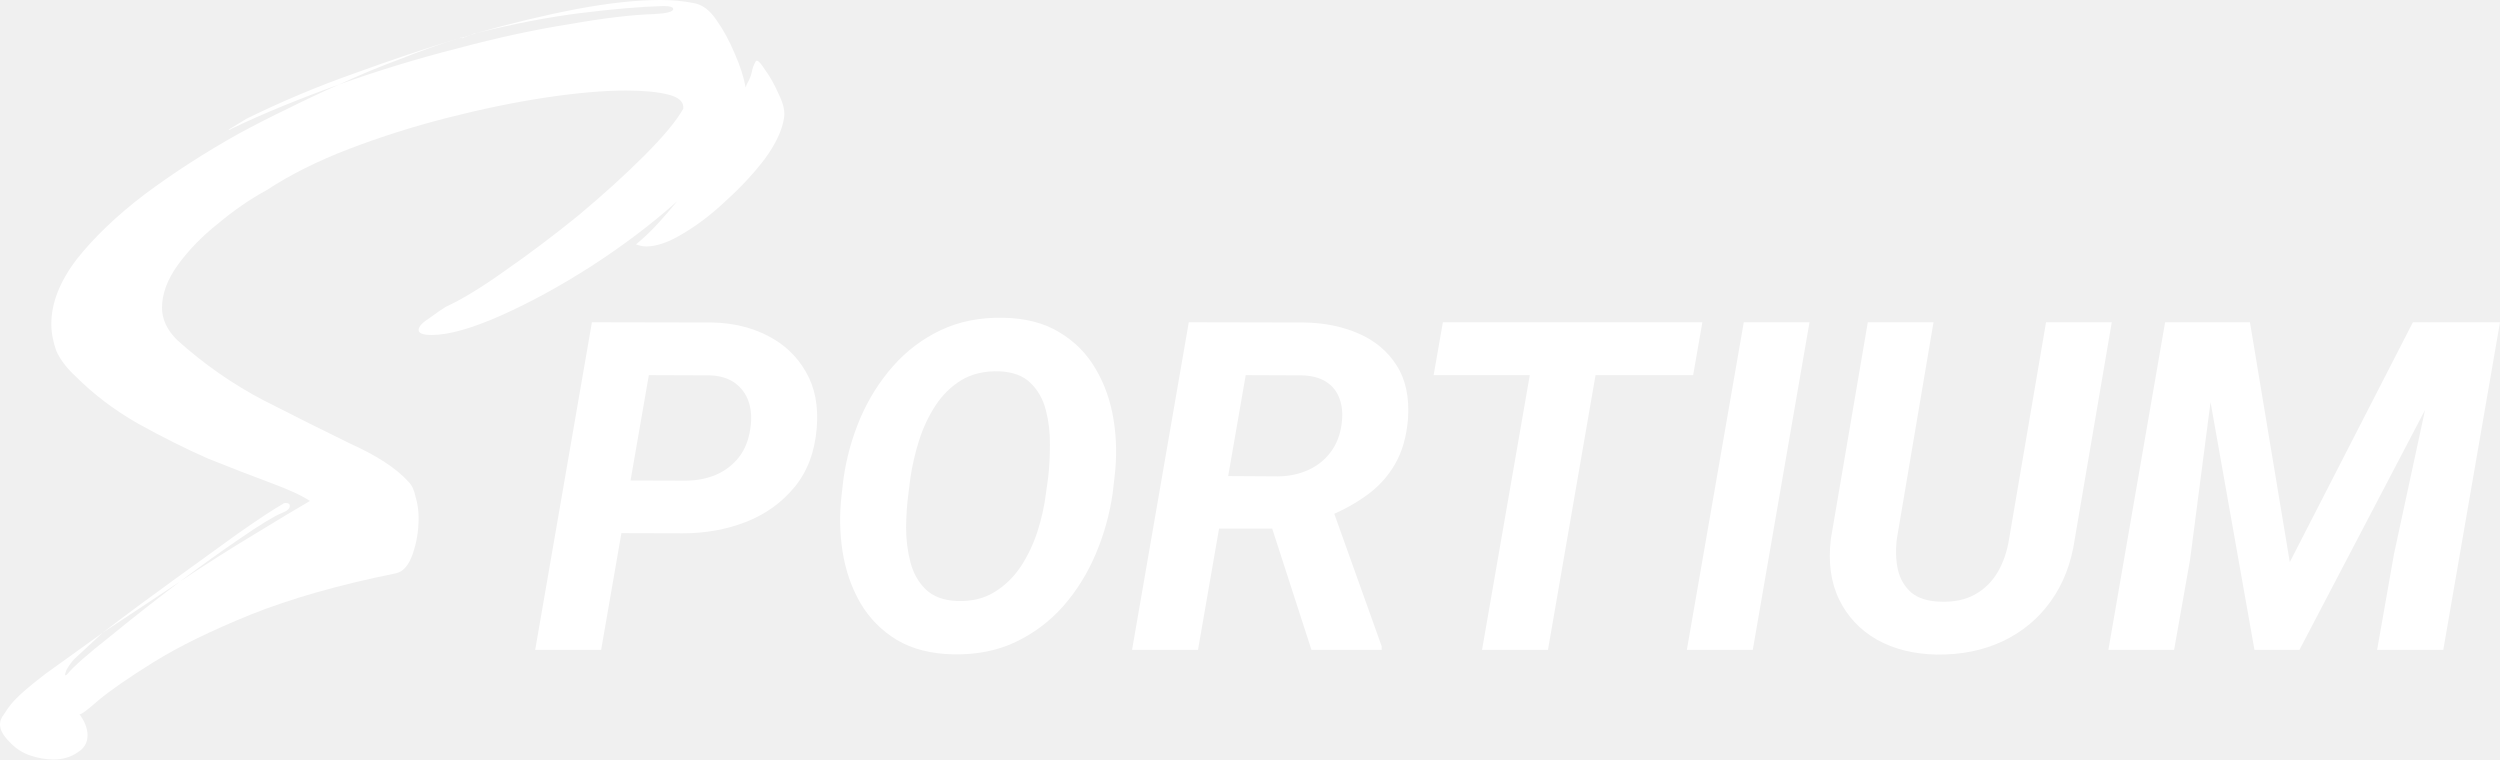
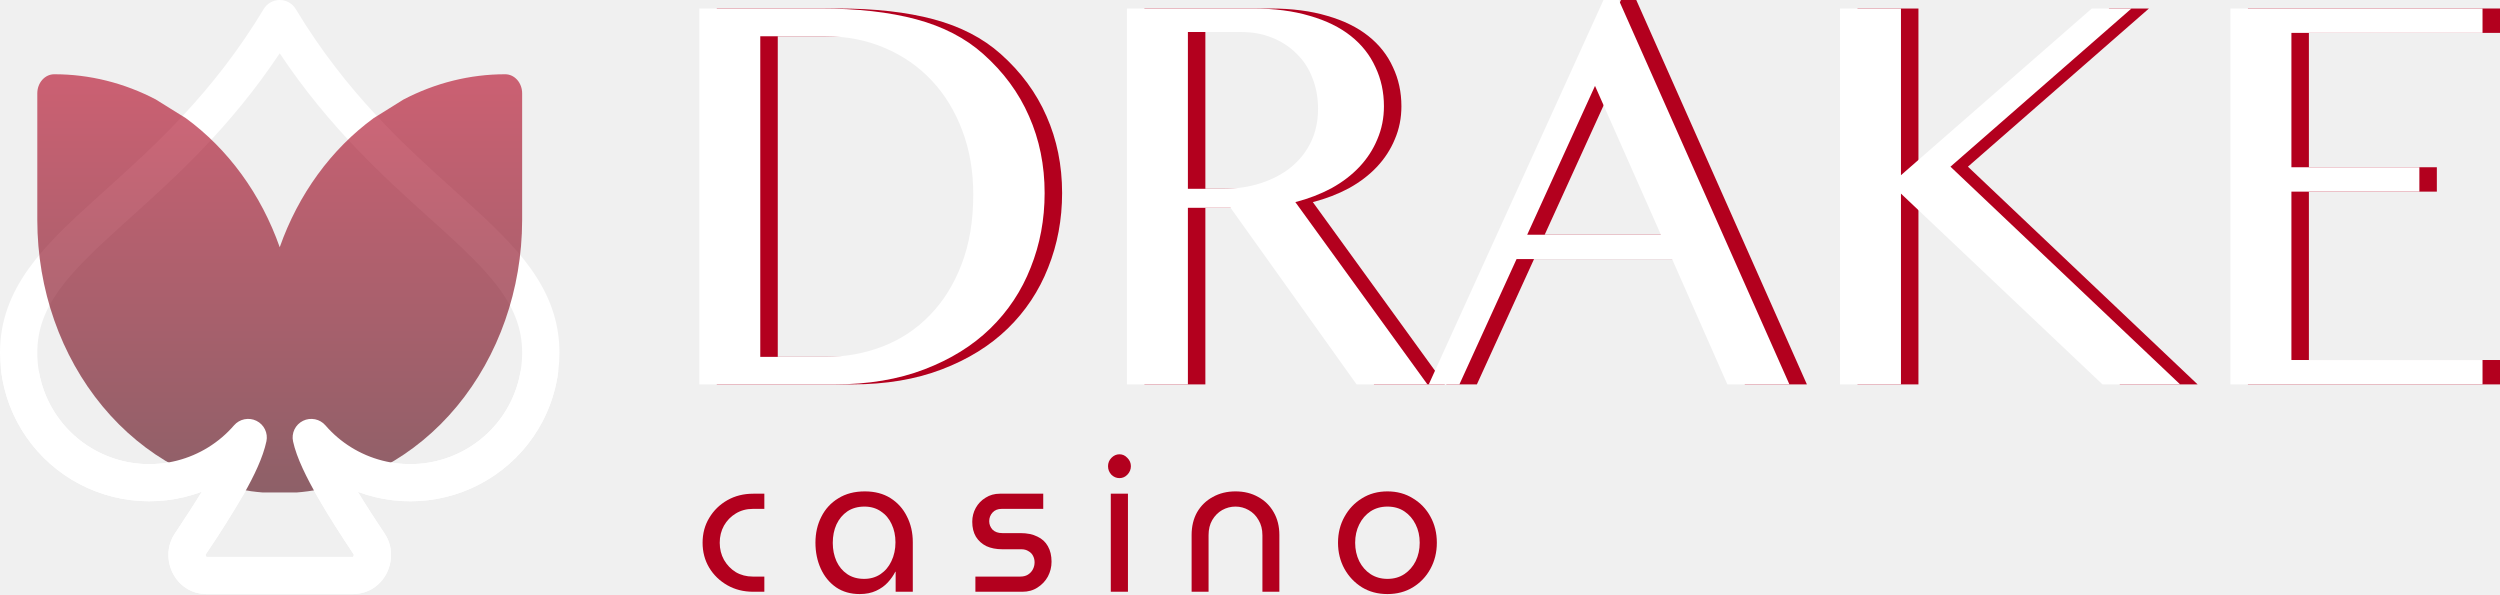
- <svg xmlns="http://www.w3.org/2000/svg" width="158" height="48" viewBox="0 0 158 48" fill="none">
-   <path d="M43.169 33.705L37.807 33.691L38.39 30.363L43.312 30.378C44.013 30.378 44.658 30.254 45.246 30.008C45.834 29.752 46.318 29.382 46.697 28.899C47.076 28.415 47.318 27.809 47.422 27.079C47.517 26.463 47.484 25.908 47.323 25.415C47.161 24.922 46.877 24.524 46.469 24.221C46.062 23.917 45.535 23.752 44.89 23.723L41.007 23.709L37.992 41.07H33.824L37.409 20.367L45.018 20.382C46.337 20.41 47.512 20.695 48.546 21.235C49.58 21.766 50.376 22.524 50.936 23.51C51.505 24.486 51.732 25.666 51.618 27.05C51.495 28.558 51.026 29.804 50.21 30.79C49.395 31.776 48.366 32.51 47.124 32.994C45.891 33.468 44.573 33.705 43.169 33.705Z" fill="white" />
-   <path d="M70.437 30.164L70.323 31.16C70.133 32.487 69.778 33.766 69.256 34.999C68.735 36.231 68.052 37.331 67.208 38.297C66.364 39.255 65.359 40.013 64.192 40.572C63.036 41.122 61.722 41.383 60.252 41.355C58.849 41.326 57.659 41.023 56.682 40.445C55.715 39.857 54.947 39.08 54.378 38.113C53.818 37.146 53.444 36.07 53.254 34.885C53.065 33.691 53.045 32.468 53.197 31.216L53.311 30.235C53.501 28.908 53.856 27.633 54.378 26.41C54.909 25.188 55.596 24.098 56.44 23.14C57.294 22.173 58.299 21.415 59.456 20.865C60.622 20.315 61.931 20.055 63.382 20.083C64.785 20.102 65.971 20.405 66.938 20.993C67.914 21.571 68.683 22.344 69.242 23.311C69.811 24.268 70.19 25.344 70.38 26.538C70.57 27.723 70.588 28.932 70.437 30.164ZM66.099 31.216L66.241 30.193C66.317 29.548 66.355 28.851 66.355 28.102C66.364 27.344 66.279 26.619 66.099 25.927C65.918 25.226 65.596 24.652 65.131 24.206C64.676 23.752 64.017 23.505 63.154 23.467C62.225 23.439 61.428 23.624 60.764 24.022C60.11 24.42 59.56 24.96 59.114 25.643C58.678 26.316 58.332 27.055 58.076 27.861C57.83 28.657 57.649 29.439 57.536 30.207L57.408 31.231C57.322 31.866 57.275 32.567 57.265 33.335C57.265 34.093 57.355 34.823 57.536 35.525C57.716 36.217 58.038 36.79 58.503 37.245C58.968 37.7 59.631 37.947 60.494 37.985C61.414 38.013 62.201 37.824 62.855 37.416C63.519 37.008 64.074 36.468 64.52 35.795C64.965 35.112 65.316 34.373 65.572 33.577C65.828 32.771 66.004 31.984 66.099 31.216Z" fill="white" />
-   <path d="M75.131 20.367L82.428 20.382C83.689 20.401 84.832 20.633 85.856 21.078C86.889 21.524 87.691 22.192 88.26 23.083C88.838 23.974 89.08 25.107 88.985 26.482C88.89 27.61 88.615 28.562 88.16 29.34C87.714 30.117 87.112 30.776 86.353 31.316C85.604 31.856 84.741 32.321 83.765 32.709L82.314 33.406H75.572L76.141 30.079L80.778 30.107C81.47 30.098 82.1 29.965 82.669 29.709C83.238 29.453 83.708 29.084 84.078 28.6C84.457 28.107 84.694 27.51 84.789 26.809C84.874 26.192 84.832 25.657 84.661 25.202C84.5 24.747 84.22 24.391 83.822 24.136C83.423 23.88 82.916 23.742 82.3 23.723L78.729 23.709L75.714 41.07H71.546L75.131 20.367ZM82.883 41.07L79.896 31.842L84.092 31.814L87.321 40.843V41.07H82.883Z" fill="white" />
-   <path d="M101.417 20.367L97.832 41.07H93.665L97.263 20.367H101.417ZM107.59 20.367L107.007 23.709H90.606L91.19 20.367H107.59Z" fill="white" />
-   <path d="M114.361 20.367L110.776 41.07H106.609L110.207 20.367H114.361Z" fill="white" />
-   <path d="M129.31 20.367H133.464L131.131 34.032C130.913 35.568 130.405 36.89 129.609 37.999C128.822 39.099 127.807 39.942 126.565 40.53C125.332 41.108 123.943 41.388 122.397 41.369C120.956 41.34 119.699 41.028 118.628 40.43C117.566 39.824 116.769 38.98 116.238 37.899C115.707 36.809 115.532 35.525 115.712 34.046L118.045 20.367H122.198L119.88 34.06C119.794 34.771 119.818 35.425 119.951 36.023C120.093 36.61 120.377 37.089 120.804 37.459C121.24 37.819 121.857 38.008 122.653 38.027C123.497 38.056 124.218 37.904 124.815 37.572C125.413 37.241 125.892 36.771 126.252 36.165C126.612 35.548 126.854 34.842 126.977 34.046L129.31 20.367Z" fill="white" />
-   <path d="M138.812 20.367H142.197L144.715 35.525L152.495 20.367H156.165L145.326 41.07H142.482L138.812 20.367ZM136.835 20.367H140.362L138.413 35.368L137.404 41.07H133.25L136.835 20.367ZM154.458 20.367H158L154.416 41.07H150.234L151.3 35.013L154.458 20.367Z" fill="white" />
-   <path d="M3.371 48C2.904 48 2.417 47.915 1.908 47.746C1.399 47.576 0.954 47.279 0.572 46.856C0.191 46.474 0 46.114 0 45.775C0 45.563 0.085 45.351 0.254 45.139C0.382 44.927 0.53 44.715 0.7 44.503C1.081 44.037 1.802 43.401 2.862 42.596C3.922 41.833 5.13 40.964 6.487 39.989L4.706 41.642C4.537 41.812 4.367 42.045 4.198 42.342C4.07 42.681 4.092 42.766 4.261 42.596C4.643 42.13 5.533 41.346 6.932 40.244C8.331 39.099 9.815 37.934 11.384 36.747L6.487 39.989C7.929 38.887 9.413 37.785 10.939 36.683C12.465 35.581 13.843 34.585 15.073 33.695C16.345 32.805 17.278 32.191 17.871 31.852C17.914 31.809 17.977 31.788 18.062 31.788C18.232 31.788 18.317 31.852 18.317 31.979C18.317 32.148 18.147 32.297 17.808 32.424C17.299 32.636 16.43 33.166 15.2 34.013C14.013 34.819 12.741 35.73 11.384 36.747C13.038 35.645 14.607 34.649 16.091 33.759C17.617 32.827 18.783 32.127 19.588 31.661C19.08 31.322 18.253 30.94 17.108 30.517C15.963 30.093 14.649 29.584 13.165 28.991C11.723 28.355 10.239 27.613 8.713 26.766C7.229 25.918 5.915 24.922 4.77 23.777C4.219 23.269 3.816 22.739 3.562 22.188C3.35 21.595 3.244 21.023 3.244 20.471C3.244 19.158 3.774 17.801 4.834 16.403C5.936 15.004 7.377 13.627 9.158 12.27C10.981 10.914 12.953 9.642 15.073 8.456C16.09 7.905 17.129 7.375 18.189 6.866C19.292 6.315 20.373 5.807 21.433 5.34C20.246 5.764 19.08 6.209 17.935 6.676C16.79 7.142 15.688 7.629 14.628 8.138C14.585 8.18 14.543 8.201 14.501 8.201C14.458 8.201 14.437 8.201 14.437 8.201L15.582 7.502C17.829 6.4 20.097 5.446 22.387 4.641C24.719 3.793 26.924 3.052 29.001 2.416C27.772 2.797 26.521 3.242 25.249 3.751C23.977 4.217 22.705 4.747 21.433 5.34C23.934 4.45 26.436 3.687 28.938 3.052C31.482 2.374 33.835 1.865 35.997 1.526C38.159 1.144 39.94 0.932 41.339 0.89C42.145 0.848 42.548 0.742 42.548 0.572C42.548 0.445 42.336 0.381 41.912 0.381C40.47 0.424 38.732 0.572 36.697 0.826C34.661 1.081 32.457 1.505 30.082 2.098C32.33 1.462 34.45 0.954 36.442 0.572C38.477 0.191 40.237 0 41.721 0C42.484 0 43.184 0.064 43.82 0.191C44.371 0.275 44.858 0.636 45.282 1.272C45.706 1.865 46.088 2.564 46.427 3.37C46.767 4.132 47 4.853 47.127 5.531L47.191 5.34C47.36 5.044 47.466 4.789 47.508 4.577C47.551 4.323 47.636 4.09 47.763 3.878C47.848 3.751 48.038 3.921 48.335 4.387C48.674 4.853 48.971 5.383 49.226 5.976C49.522 6.57 49.628 7.078 49.544 7.502C49.416 8.265 49.014 9.113 48.335 10.045C47.657 10.935 46.851 11.804 45.919 12.652C45.028 13.499 44.117 14.199 43.184 14.75C42.293 15.301 41.509 15.576 40.831 15.576C40.661 15.576 40.449 15.534 40.195 15.449C40.703 15.025 41.17 14.58 41.594 14.114C42.018 13.648 42.42 13.181 42.802 12.715C41.191 14.156 39.368 15.534 37.333 16.848C35.34 18.119 33.432 19.158 31.609 19.963C29.785 20.768 28.344 21.171 27.284 21.171C26.733 21.171 26.457 21.065 26.457 20.853C26.457 20.641 26.69 20.387 27.157 20.09C27.623 19.751 27.962 19.518 28.174 19.391C29.192 18.924 30.443 18.162 31.927 17.102C33.453 16.042 35.001 14.877 36.569 13.605C38.138 12.291 39.516 11.041 40.703 9.854C41.933 8.625 42.76 7.629 43.184 6.866C43.226 6.442 42.908 6.146 42.23 5.976C41.551 5.807 40.661 5.722 39.559 5.722C38.159 5.722 36.463 5.87 34.471 6.167C32.52 6.464 30.464 6.887 28.302 7.438C26.139 7.989 24.062 8.646 22.069 9.409C20.076 10.172 18.338 11.041 16.854 12.016C15.836 12.567 14.819 13.266 13.801 14.114C12.783 14.919 11.935 15.788 11.257 16.721C10.579 17.653 10.239 18.564 10.239 19.454C10.239 20.175 10.557 20.853 11.193 21.489C12.889 23.015 14.713 24.286 16.663 25.303C18.656 26.32 20.479 27.232 22.133 28.037C23.828 28.8 25.058 29.605 25.821 30.453C26.033 30.665 26.182 30.983 26.266 31.407C26.394 31.831 26.457 32.276 26.457 32.742C26.457 33.547 26.33 34.31 26.076 35.031C25.821 35.751 25.461 36.154 24.994 36.238C21.433 36.959 18.38 37.828 15.836 38.845C13.335 39.862 11.299 40.858 9.731 41.833C8.162 42.808 6.996 43.613 6.233 44.249C5.512 44.885 5.109 45.181 5.024 45.139C5.364 45.605 5.533 46.05 5.533 46.474C5.533 46.94 5.321 47.301 4.897 47.555C4.473 47.852 3.964 48 3.371 48ZM29.001 2.416L29.256 2.352H29.383L29.573 2.289L29.701 2.225C29.828 2.183 29.892 2.162 29.892 2.162C29.892 2.162 29.955 2.14 30.082 2.098C30.082 2.098 30.061 2.098 30.019 2.098C30.019 2.098 29.913 2.14 29.701 2.225C29.658 2.225 29.616 2.246 29.573 2.289C29.489 2.289 29.425 2.31 29.383 2.352C29.34 2.352 29.298 2.374 29.256 2.416C29.213 2.416 29.213 2.395 29.256 2.352C29.171 2.395 29.086 2.416 29.001 2.416Z" fill="white" />
+ <svg xmlns="http://www.w3.org/2000/svg" width="202" height="48" viewBox="0 0 202 48" fill="none">
+   <g id="logo">
+     <g id="Group 535">
+       <g id="DRAKE">
+         <path d="M57.916 0.687H67.681C70.685 0.687 73.27 0.977 75.435 1.558C77.6 2.138 79.404 3.069 80.847 4.352C82.497 5.818 83.734 7.497 84.559 9.391C85.398 11.284 85.818 13.354 85.818 15.598C85.818 17.736 85.443 19.744 84.692 21.622C83.955 23.5 82.865 25.142 81.422 26.547C79.993 27.936 78.219 29.036 76.098 29.845C73.992 30.654 71.576 31.059 68.852 31.059H57.916V0.687ZM62.843 28.837H68.078C69.728 28.837 71.282 28.555 72.74 27.99C74.198 27.425 75.464 26.585 76.54 25.47C77.629 24.355 78.484 22.989 79.102 21.37C79.736 19.736 80.052 17.85 80.052 15.713C80.052 13.835 79.758 12.117 79.168 10.559C78.579 8.986 77.755 7.635 76.694 6.505C75.634 5.375 74.367 4.497 72.894 3.871C71.436 3.245 69.838 2.932 68.1 2.932H62.843V28.837Z" fill="#B3001E" />
+         <path d="M92.468 0.687H102.63C104.383 0.687 105.922 0.886 107.247 1.283C108.573 1.664 109.678 2.206 110.561 2.909C111.445 3.611 112.108 4.451 112.549 5.428C113.006 6.39 113.234 7.444 113.234 8.589C113.234 9.536 113.058 10.422 112.704 11.246C112.365 12.071 111.879 12.819 111.246 13.491C110.627 14.148 109.876 14.72 108.993 15.209C108.109 15.682 107.137 16.056 106.077 16.331L116.747 31.059H111.025L100.841 16.789H97.394V31.059H92.468V0.687ZM97.394 15.255H100.244C101.349 15.255 102.365 15.102 103.293 14.796C104.236 14.491 105.046 14.063 105.723 13.514C106.415 12.949 106.953 12.269 107.336 11.475C107.719 10.681 107.91 9.788 107.91 8.795C107.91 7.879 107.756 7.039 107.446 6.276C107.152 5.512 106.725 4.863 106.165 4.329C105.62 3.779 104.965 3.352 104.199 3.046C103.448 2.741 102.623 2.588 101.724 2.588H97.394V15.255Z" fill="#B3001E" />
+         <path d="M132.211 0L145.997 31.059H140.982L136.519 20.935H123.949L119.332 31.059H116.857L130.974 0H132.211ZM124.811 18.965H135.614L130.289 6.94L124.811 18.965Z" fill="#B3001E" />
+         <path d="M150.084 0.687H155.01V14.155L170.43 0.687H173.634L159.009 13.468L177.566 31.059H171.292L155.01 15.644V31.059H150.084V0.687Z" fill="#B3001E" />
+         <path d="M202 0.687V2.657H186.558V13.514H196.897V15.484H186.558V29.089H202V31.059H181.631V0.687H202Z" fill="#B3001E" />
+       </g>
+       <g id="DRAKE_2">
+         <path d="M56.504 0.687H66.269C69.273 0.687 71.858 0.977 74.023 1.558C76.188 2.138 77.992 3.069 79.435 4.352C81.085 5.818 82.322 7.497 83.147 9.391C83.986 11.284 84.406 13.354 84.406 15.598C84.406 17.736 84.031 19.744 83.279 21.622C82.543 23.5 81.453 25.142 80.01 26.547C78.581 27.936 76.806 29.036 74.686 29.845C72.579 30.654 70.164 31.059 67.439 31.059H56.504V0.687ZM61.43 28.837H66.666C68.316 28.837 69.87 28.555 71.328 27.99C72.786 27.425 74.052 26.585 75.127 25.47C76.217 24.355 77.072 22.989 77.69 21.37C78.323 19.736 78.64 17.85 78.64 15.713C78.64 13.835 78.346 12.117 77.756 10.559C77.167 8.986 76.343 7.635 75.282 6.505C74.222 5.375 72.955 4.497 71.482 3.871C70.024 3.245 68.426 2.932 66.688 2.932H61.43V28.837Z" fill="white" />
+         <path d="M91.056 0.687H101.218C102.971 0.687 104.51 0.886 105.835 1.283C107.161 1.664 108.265 2.206 109.149 2.909C110.033 3.611 110.696 4.451 111.137 5.428C111.594 6.39 111.822 7.444 111.822 8.589C111.822 9.536 111.645 10.422 111.292 11.246C110.953 12.071 110.467 12.819 109.834 13.491C109.215 14.148 108.464 14.72 107.581 15.209C106.697 15.682 105.725 16.056 104.664 16.331L115.335 31.059H109.613L99.429 16.789H95.982V31.059H91.056V0.687ZM95.982 15.255H98.832C99.937 15.255 100.953 15.102 101.881 14.796C102.823 14.491 103.633 14.063 104.311 13.514C105.003 12.949 105.541 12.269 105.924 11.475C106.307 10.681 106.498 9.788 106.498 8.795C106.498 7.879 106.343 7.039 106.034 6.276C105.74 5.512 105.312 4.863 104.753 4.329C104.208 3.779 103.552 3.352 102.787 3.046C102.035 2.741 101.211 2.588 100.312 2.588H95.982V15.255Z" fill="white" />
+         <path d="M130.799 0L144.585 31.059H139.57L135.107 20.935H122.537L117.92 31.059H115.445L129.562 0H130.799ZM123.398 18.965H134.201L128.877 6.94L123.398 18.965Z" fill="white" />
+         <path d="M148.672 0.687H153.598V14.155L169.018 0.687H172.222L157.597 13.468L176.154 31.059H169.88L153.598 15.644V31.059H148.672V0.687Z" fill="white" />
+         <path d="M200.588 0.687V2.657H185.146V13.514H195.485V15.484H185.146V29.089H200.588V31.059H180.219V0.687H200.588Z" fill="white" />
+       </g>
+       <g id="casino">
+         <path d="M60.865 47.814C60.081 47.814 59.381 47.638 58.765 47.286C58.149 46.933 57.662 46.462 57.305 45.872C56.947 45.271 56.769 44.598 56.769 43.852C56.769 43.107 56.947 42.439 57.305 41.848C57.662 41.248 58.149 40.771 58.765 40.419C59.381 40.067 60.081 39.891 60.865 39.891H61.759V41.118H60.821C60.314 41.118 59.857 41.242 59.45 41.491C59.053 41.729 58.735 42.055 58.497 42.47C58.268 42.884 58.154 43.345 58.154 43.852C58.154 44.36 58.268 44.821 58.497 45.235C58.735 45.649 59.053 45.981 59.45 46.229C59.857 46.467 60.314 46.587 60.821 46.587H61.759V47.814H60.865Z" fill="#B3001E" />
+         <path d="M69.463 48C68.728 48 68.093 47.819 67.556 47.456C67.02 47.084 66.608 46.581 66.32 45.95C66.032 45.318 65.888 44.619 65.888 43.852C65.888 43.075 66.047 42.376 66.365 41.755C66.682 41.123 67.139 40.626 67.735 40.264C68.331 39.891 69.046 39.704 69.88 39.704C70.685 39.704 71.375 39.886 71.951 40.248C72.527 40.611 72.969 41.102 73.277 41.724C73.595 42.345 73.754 43.039 73.754 43.806V47.814H72.368V46.198H72.339C72.19 46.498 71.986 46.788 71.728 47.068C71.48 47.337 71.167 47.56 70.789 47.736C70.412 47.912 69.97 48 69.463 48ZM69.821 46.773C70.318 46.773 70.755 46.649 71.132 46.4C71.519 46.141 71.817 45.789 72.026 45.344C72.244 44.888 72.354 44.38 72.354 43.821C72.354 43.272 72.249 42.78 72.041 42.345C71.842 41.91 71.554 41.569 71.177 41.32C70.799 41.061 70.357 40.932 69.851 40.932C69.314 40.932 68.853 41.061 68.465 41.32C68.088 41.579 67.795 41.931 67.586 42.376C67.388 42.811 67.288 43.309 67.288 43.868C67.288 44.406 67.388 44.898 67.586 45.344C67.785 45.779 68.073 46.126 68.45 46.385C68.828 46.643 69.285 46.773 69.821 46.773Z" fill="#B3001E" />
+         <path d="M78.812 47.814V46.587H82.447C82.685 46.587 82.889 46.535 83.058 46.431C83.237 46.317 83.371 46.172 83.46 45.996C83.549 45.82 83.594 45.634 83.594 45.437C83.594 45.25 83.554 45.08 83.475 44.924C83.395 44.758 83.271 44.629 83.102 44.536C82.944 44.432 82.75 44.38 82.521 44.38H80.987C80.5 44.38 80.073 44.298 79.706 44.132C79.348 43.956 79.065 43.702 78.856 43.371C78.658 43.039 78.558 42.635 78.558 42.159C78.558 41.755 78.653 41.382 78.841 41.04C79.03 40.699 79.293 40.424 79.631 40.217C79.969 39.999 80.356 39.891 80.793 39.891H84.294V41.118H80.927C80.619 41.118 80.376 41.217 80.197 41.413C80.019 41.61 79.929 41.843 79.929 42.112C79.929 42.371 80.019 42.599 80.197 42.796C80.386 42.982 80.649 43.075 80.987 43.075H82.447C82.993 43.075 83.45 43.169 83.817 43.355C84.195 43.531 84.478 43.79 84.667 44.132C84.865 44.474 84.965 44.893 84.965 45.39C84.965 45.815 84.865 46.214 84.667 46.587C84.468 46.949 84.19 47.244 83.832 47.472C83.485 47.7 83.078 47.814 82.611 47.814H78.812Z" fill="#B3001E" />
+         <path d="M89.752 47.814V39.891H91.138V47.814H89.752ZM90.452 38.632C90.204 38.632 89.986 38.539 89.797 38.353C89.618 38.156 89.529 37.928 89.529 37.669C89.529 37.41 89.618 37.188 89.797 37.001C89.986 36.804 90.204 36.706 90.452 36.706C90.701 36.706 90.914 36.804 91.093 37.001C91.282 37.188 91.376 37.41 91.376 37.669C91.376 37.928 91.282 38.156 91.093 38.353C90.914 38.539 90.701 38.632 90.452 38.632Z" fill="#B3001E" />
+         <path d="M96.282 47.814V43.231C96.282 42.527 96.431 41.91 96.729 41.382C97.037 40.854 97.459 40.445 97.995 40.155C98.531 39.855 99.142 39.704 99.827 39.704C100.523 39.704 101.133 39.855 101.66 40.155C102.196 40.445 102.613 40.854 102.911 41.382C103.219 41.91 103.373 42.527 103.373 43.231V47.814H102.003V43.246C102.003 42.77 101.898 42.361 101.69 42.019C101.491 41.667 101.223 41.398 100.885 41.211C100.557 41.025 100.205 40.932 99.827 40.932C99.45 40.932 99.092 41.025 98.755 41.211C98.427 41.398 98.159 41.667 97.95 42.019C97.752 42.361 97.652 42.77 97.652 43.246V47.814H96.282Z" fill="#B3001E" />
+         <path d="M112.105 48C111.33 48 110.645 47.819 110.049 47.456C109.453 47.084 108.981 46.587 108.633 45.965C108.286 45.333 108.112 44.629 108.112 43.852C108.112 43.075 108.286 42.376 108.633 41.755C108.981 41.123 109.453 40.626 110.049 40.264C110.645 39.891 111.33 39.704 112.105 39.704C112.879 39.704 113.565 39.891 114.16 40.264C114.766 40.626 115.238 41.118 115.576 41.739C115.923 42.361 116.097 43.065 116.097 43.852C116.097 44.629 115.923 45.333 115.576 45.965C115.238 46.587 114.766 47.084 114.16 47.456C113.565 47.819 112.879 48 112.105 48ZM112.105 46.773C112.631 46.773 113.088 46.643 113.475 46.385C113.862 46.126 114.165 45.779 114.384 45.344C114.602 44.898 114.712 44.401 114.712 43.852C114.712 43.303 114.602 42.811 114.384 42.376C114.165 41.931 113.862 41.579 113.475 41.32C113.088 41.061 112.631 40.932 112.105 40.932C111.588 40.932 111.131 41.061 110.734 41.32C110.347 41.579 110.044 41.931 109.825 42.376C109.607 42.811 109.497 43.303 109.497 43.852C109.497 44.401 109.607 44.898 109.825 45.344C110.044 45.779 110.347 46.126 110.734 46.385C111.131 46.643 111.588 46.773 112.105 46.773Z" fill="#B3001E" />
+       </g>
+     </g>
+     <g id="Group 536">
+       <path id="Vector" d="M22.601 3.30219e-08C22.862 -5.43538e-05 23.118 0.067 23.344 0.195C23.571 0.323 23.76 0.507 23.894 0.729C27.99 7.524 32.709 11.775 36.702 15.375C36.991 15.631 37.274 15.886 37.551 16.14C41.611 19.812 45.203 23.241 45.203 28.5C45.203 30.44 44.732 32.351 43.828 34.069C42.924 35.788 41.616 37.262 40.014 38.367C38.413 39.472 36.566 40.174 34.632 40.413C32.699 40.651 30.736 40.42 28.912 39.738C29.62 40.908 30.391 42.084 31.087 43.131C32.395 45.108 31.057 48 28.508 48H16.695C14.149 48 12.807 45.108 14.115 43.131C14.908 41.94 15.652 40.8 16.309 39.729C14.485 40.414 12.521 40.649 10.585 40.412C8.65 40.176 6.801 39.475 5.197 38.371C3.594 37.267 2.283 35.792 1.378 34.073C0.473 32.353 -0 30.441 9.67433e-08 28.5C9.67433e-08 23.241 3.592 19.812 7.651 16.14L8.498 15.375C12.494 11.775 17.213 7.524 21.309 0.729C21.442 0.507 21.632 0.323 21.858 0.195C22.085 0.067 22.341 -5.43538e-05 22.601 3.30219e-08ZM9.676 18.36C5.448 22.188 3.014 24.759 3.014 28.5C3.013 30.338 3.578 32.132 4.633 33.641C5.687 35.15 7.18 36.301 8.911 36.94C10.642 37.579 12.528 37.675 14.316 37.215C16.103 36.755 17.706 35.762 18.91 34.368C19.128 34.116 19.424 33.943 19.752 33.877C20.08 33.811 20.421 33.855 20.721 34.003C21.02 34.151 21.262 34.393 21.408 34.693C21.553 34.993 21.595 35.332 21.526 35.658C21.242 36.972 20.531 38.454 19.684 39.942C18.72 41.589 17.702 43.204 16.632 44.784C16.621 44.8 16.616 44.819 16.616 44.838C16.616 44.869 16.622 44.899 16.635 44.927C16.647 44.955 16.666 44.98 16.689 45H28.514C28.537 44.98 28.556 44.955 28.568 44.927C28.581 44.899 28.587 44.869 28.586 44.838C28.587 44.819 28.582 44.8 28.571 44.784C27.667 43.419 26.588 41.769 25.678 40.179C24.792 38.637 23.96 36.987 23.677 35.658C23.608 35.332 23.649 34.993 23.795 34.693C23.941 34.393 24.183 34.151 24.482 34.003C24.782 33.855 25.123 33.811 25.451 33.877C25.778 33.943 26.075 34.116 26.293 34.368C27.496 35.762 29.1 36.755 30.887 37.215C32.675 37.675 34.561 37.579 36.292 36.94C38.023 36.301 39.516 35.15 40.57 33.641C41.624 32.132 42.19 30.338 42.189 28.5C42.189 24.759 39.754 22.188 35.526 18.36L34.656 17.58C31.051 14.328 26.615 10.332 22.601 4.308C18.587 10.332 14.152 14.328 10.547 17.574L9.676 18.36Z" fill="white" />
+       <path id="Subtract" fill-rule="evenodd" clip-rule="evenodd" d="M40.823 6C37.977 5.998 35.164 6.698 32.584 8.052L31.389 8.798L30.193 9.544C26.762 12.05 24.109 15.696 22.602 19.977C21.094 15.696 18.441 12.05 15.01 9.544L13.814 8.801L12.619 8.057V8.052C10.039 6.698 7.227 5.998 4.38 6C4.018 6 3.67 6.162 3.414 6.451C3.158 6.739 3.014 7.131 3.014 7.539V17.797C3.02 23.377 4.903 28.748 8.284 32.829C11.664 36.909 16.291 39.398 21.235 39.793H23.968C28.912 39.398 33.539 36.909 36.92 32.829C40.3 28.748 42.183 23.377 42.189 17.797V7.539C42.189 7.131 42.045 6.739 41.789 6.451C41.533 6.162 41.185 6 40.823 6Z" fill="url(#paint0_linear_2735_18857)" fill-opacity="0.6" />
+       <path id="Subtract_2" d="M0.095 30C0.274 31.419 0.707 32.799 1.378 34.073C2.283 35.792 3.594 37.267 5.198 38.371C6.802 39.475 8.65 40.176 10.586 40.412C12.521 40.649 14.485 40.414 16.309 39.729C15.653 40.8 14.908 41.94 14.116 43.131C12.808 45.108 14.149 48 16.695 48H28.508C31.058 48 32.396 45.108 31.088 43.131C30.392 42.084 29.62 40.908 28.912 39.738C30.736 40.42 32.699 40.651 34.633 40.413C36.566 40.174 38.413 39.472 40.015 38.367C41.616 37.262 42.925 35.788 43.828 34.069C44.498 32.796 44.93 31.418 45.109 30H42.063C41.843 31.302 41.335 32.546 40.571 33.641C39.516 35.15 38.023 36.301 36.292 36.94C34.561 37.579 32.675 37.675 30.888 37.215C29.1 36.755 27.497 35.762 26.293 34.368C26.075 34.116 25.779 33.943 25.451 33.877C25.123 33.811 24.782 33.855 24.483 34.003C24.183 34.151 23.941 34.393 23.795 34.693C23.65 34.993 23.608 35.332 23.678 35.658C23.961 36.987 24.793 38.637 25.679 40.179C26.589 41.769 27.668 43.419 28.572 44.784C28.582 44.8 28.587 44.819 28.587 44.838C28.587 44.869 28.581 44.899 28.569 44.927C28.556 44.955 28.538 44.98 28.514 45H16.689C16.666 44.98 16.648 44.955 16.635 44.927C16.623 44.899 16.616 44.869 16.617 44.838C16.616 44.819 16.621 44.8 16.632 44.784C17.703 43.204 18.721 41.589 19.685 39.942C20.532 38.454 21.243 36.972 21.526 35.658C21.595 35.332 21.554 34.993 21.408 34.693C21.262 34.393 21.021 34.151 20.721 34.003C20.421 33.855 20.081 33.811 19.753 33.877C19.425 33.943 19.128 34.116 18.91 34.368C17.707 35.762 16.103 36.755 14.316 37.215C12.528 37.675 10.642 37.579 8.911 36.94C7.18 36.301 5.687 35.15 4.633 33.641C3.868 32.546 3.361 31.302 3.14 30H0.095Z" fill="white" />
+     </g>
+   </g>
+   <defs>
+     <linearGradient id="paint0_linear_2735_18857" x1="22.602" y1="6" x2="22.602" y2="39.793" gradientUnits="userSpaceOnUse">
+       <stop stop-color="#B3001E" />
+       <stop offset="1" stop-color="#4C000D" />
+     </linearGradient>
+   </defs>
</svg>
